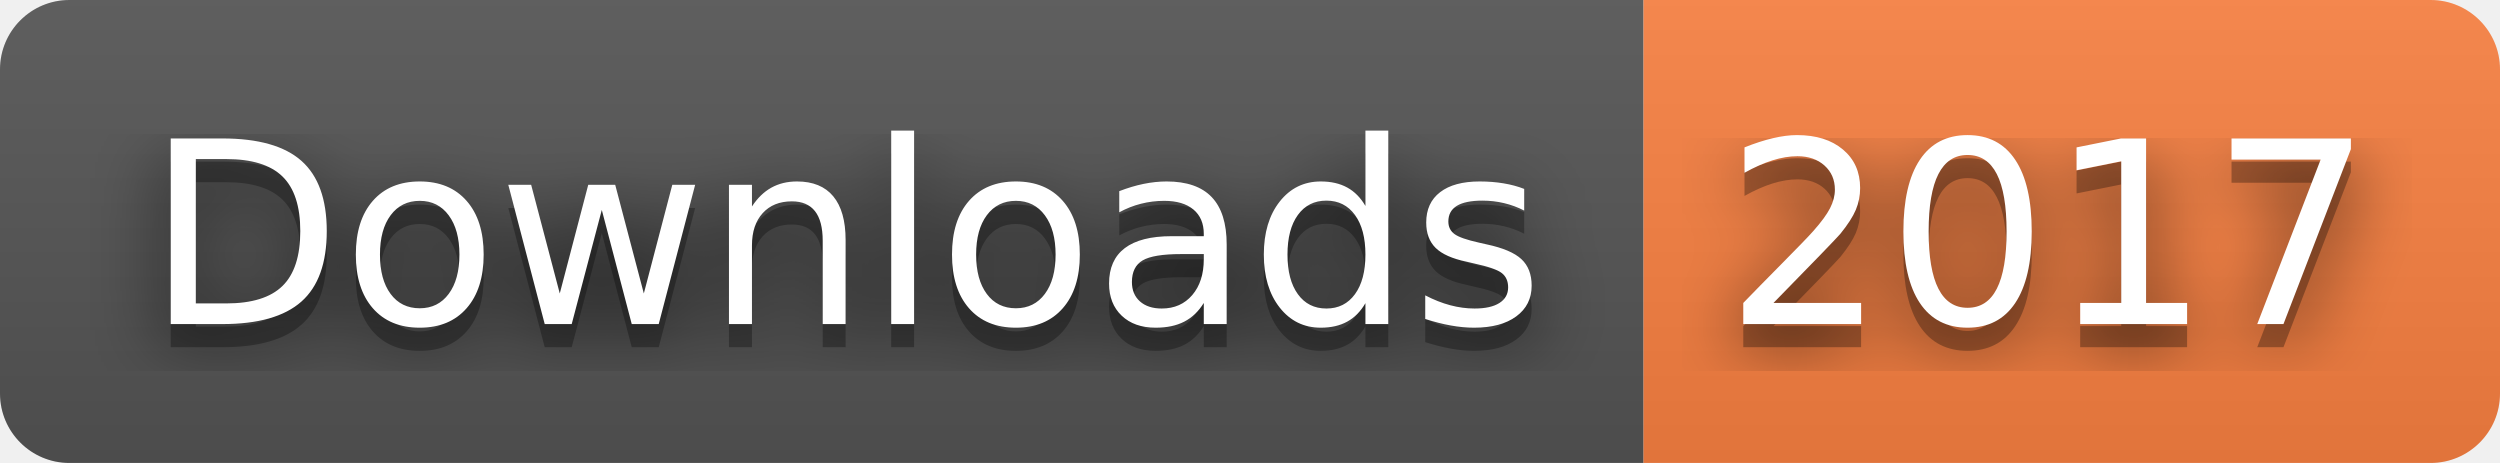
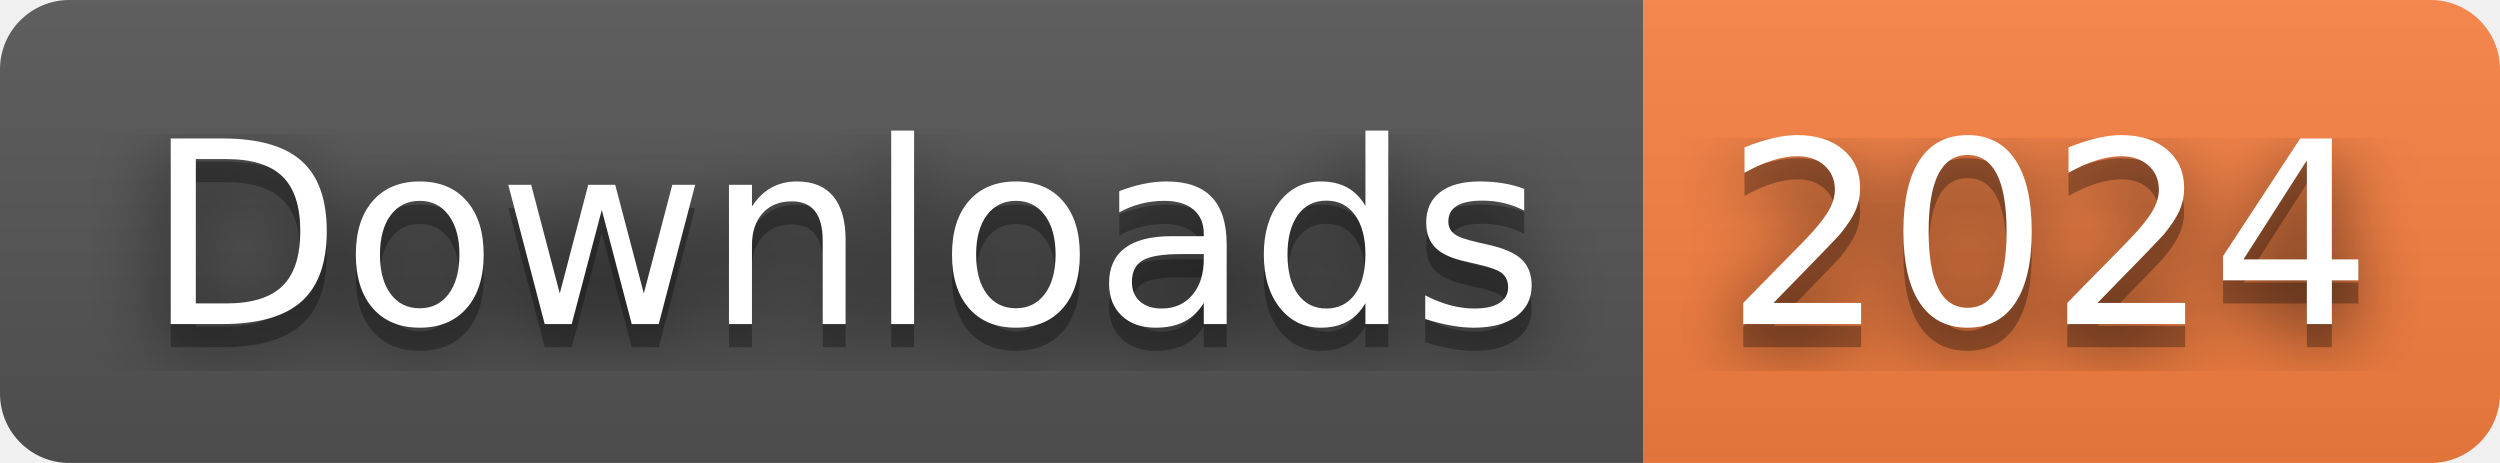
- <svg xmlns="http://www.w3.org/2000/svg" width="108" height="20" role="img" aria-label="Downloads: 2017">
+ <svg xmlns="http://www.w3.org/2000/svg" width="108" height="20" role="img" aria-label="Downloads: 2024">
  <filter id="blur">
    <feGaussianBlur stdDeviation="16" />
  </filter>
  <linearGradient id="s" x2="0" y2="100%">
    <stop offset="0" stop-color="#bbb" stop-opacity=".1" />
    <stop offset="1" stop-opacity=".1" />
  </linearGradient>
  <clipPath id="r">
    <rect width="108" height="20" rx="3" />
  </clipPath>
  <g clip-path="url(#r)">
    <rect width="71" height="20" fill="#555" />
    <rect x="71" width="37" height="20" fill="#fa8142" />
    <rect width="108" height="20" fill="url(#s)" />
  </g>
  <g fill="#fff" text-anchor="middle" font-family="Verdana,Geneva,DejaVu Sans,sans-serif" text-rendering="geometricPrecision" font-size="110">
    <g transform="scale(.1)">
      <g aria-hidden="true" fill="#010101">
        <text x="365" y="150" fill-opacity=".8" filter="url(#blur)" textLength="610">Downloads</text>
        <text x="365" y="150" fill-opacity=".3" textLength="610">Downloads</text>
      </g>
      <text x="365" y="140" textLength="610">Downloads</text>
    </g>
    <g transform="scale(.1)">
      <g aria-hidden="true" fill="#010101">
-         <text x="885" y="150" fill-opacity=".8" filter="url(#blur)" textLength="270">2017</text>
-         <text x="885" y="150" fill-opacity=".3" textLength="270">2017</text>
+         <text x="885" y="150" fill-opacity=".8" filter="url(#blur)" textLength="270">2024</text>
+         <text x="885" y="150" fill-opacity=".3" textLength="270">2024</text>
      </g>
-       <text x="885" y="140" textLength="270">2017</text>
+       <text x="885" y="140" textLength="270">2024</text>
    </g>
  </g>
</svg>
